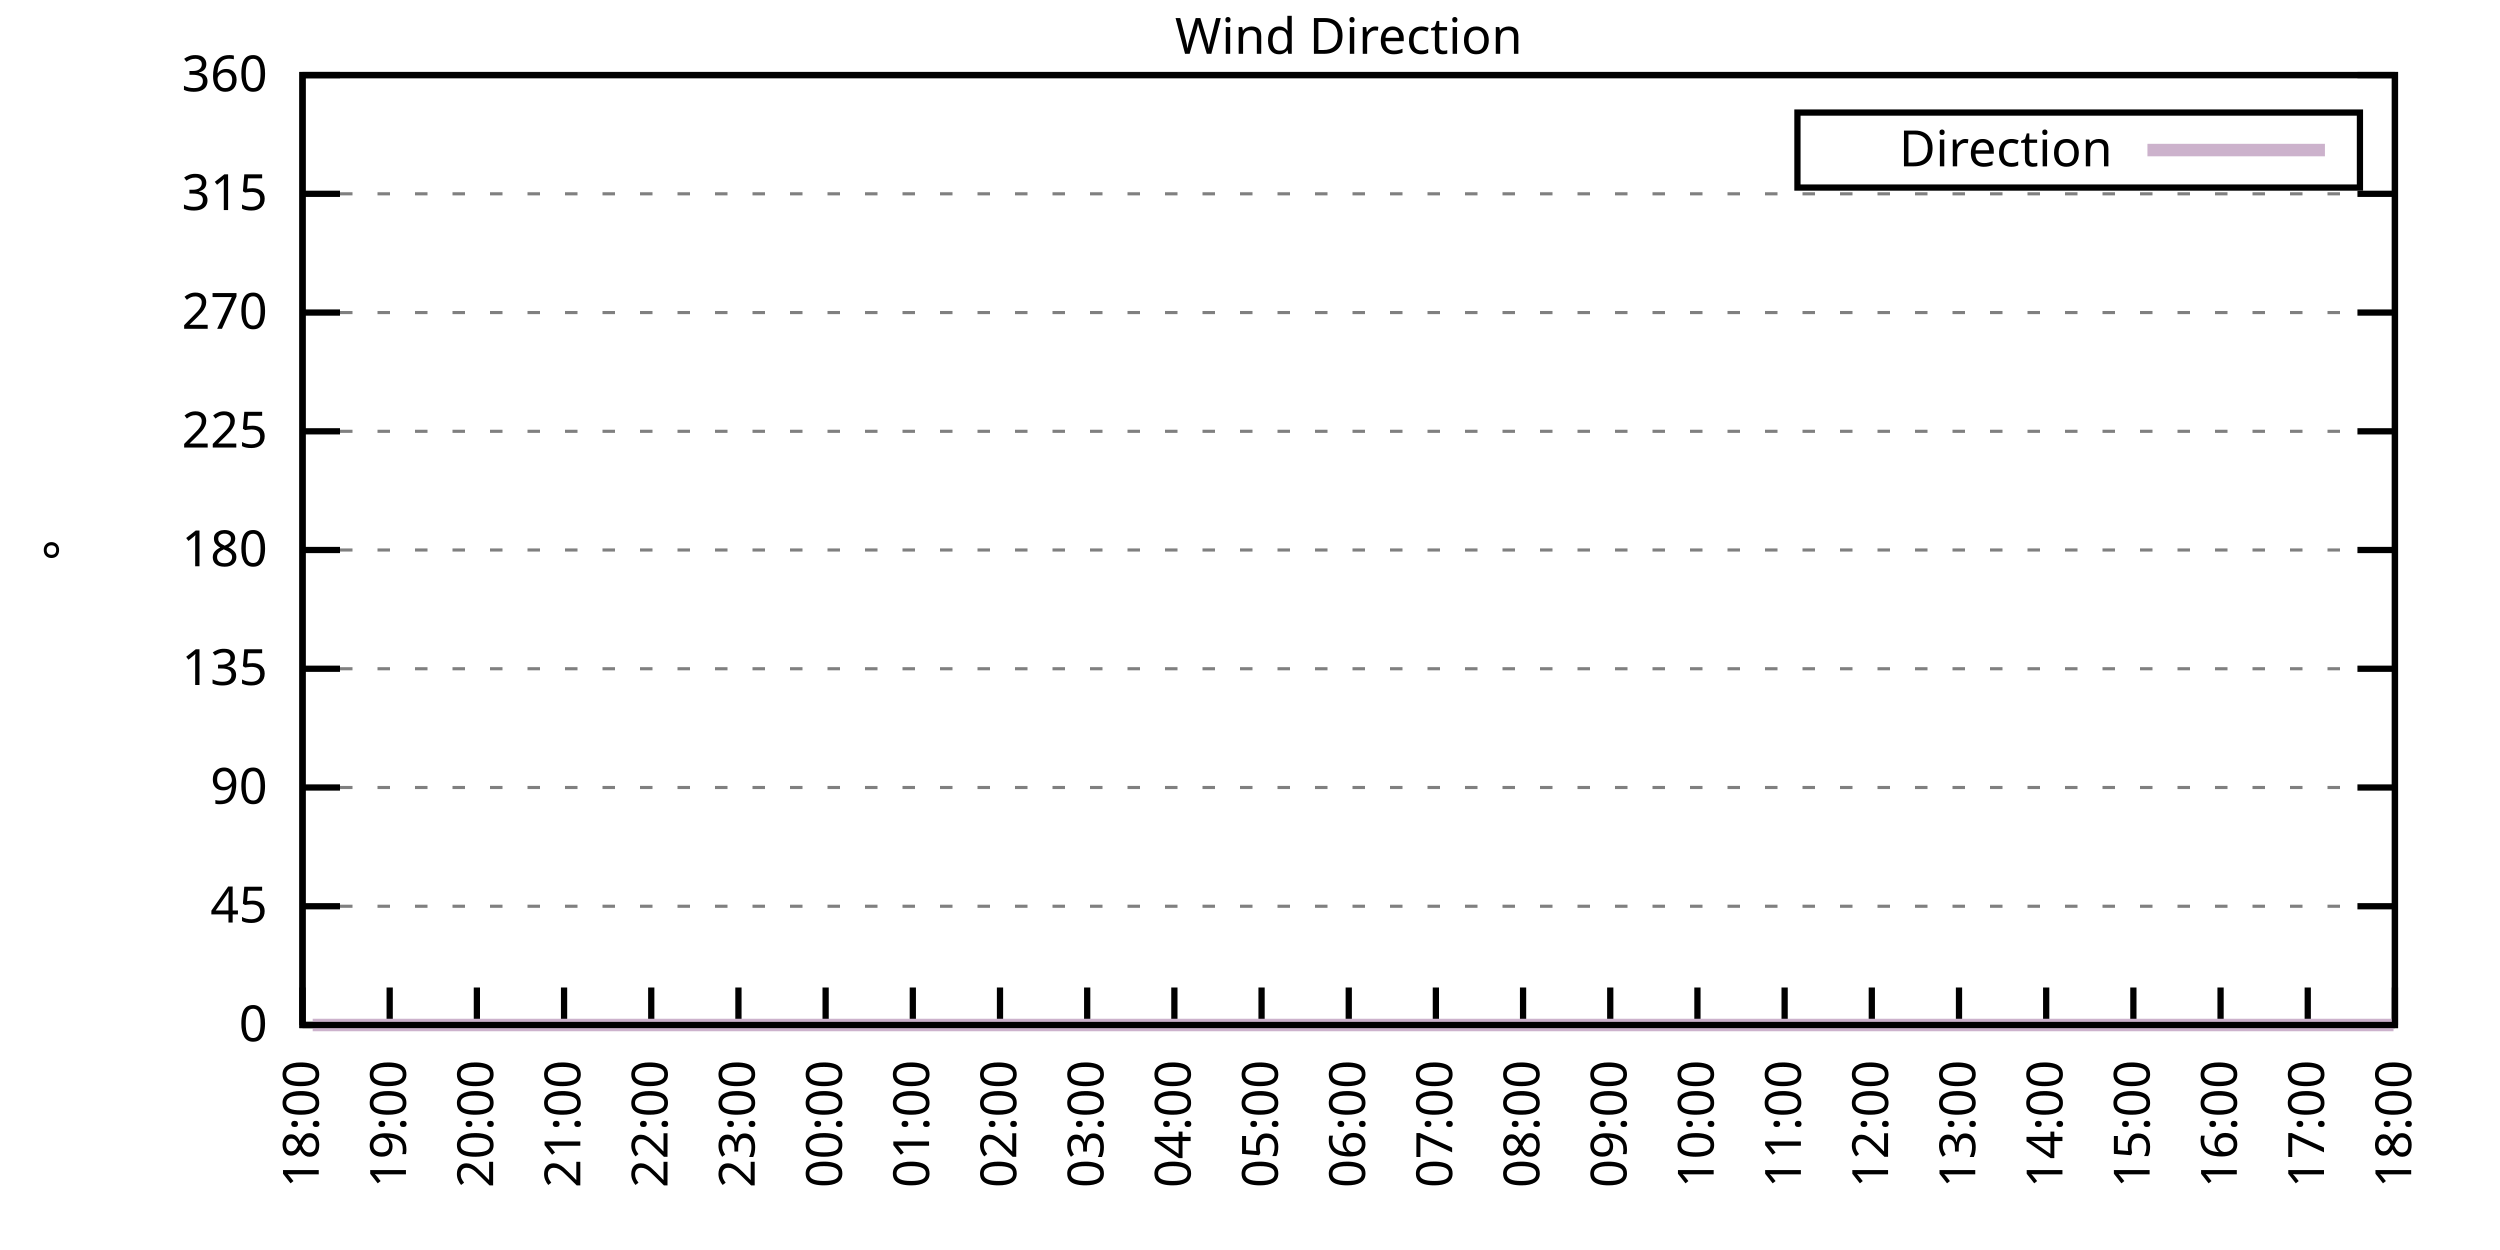
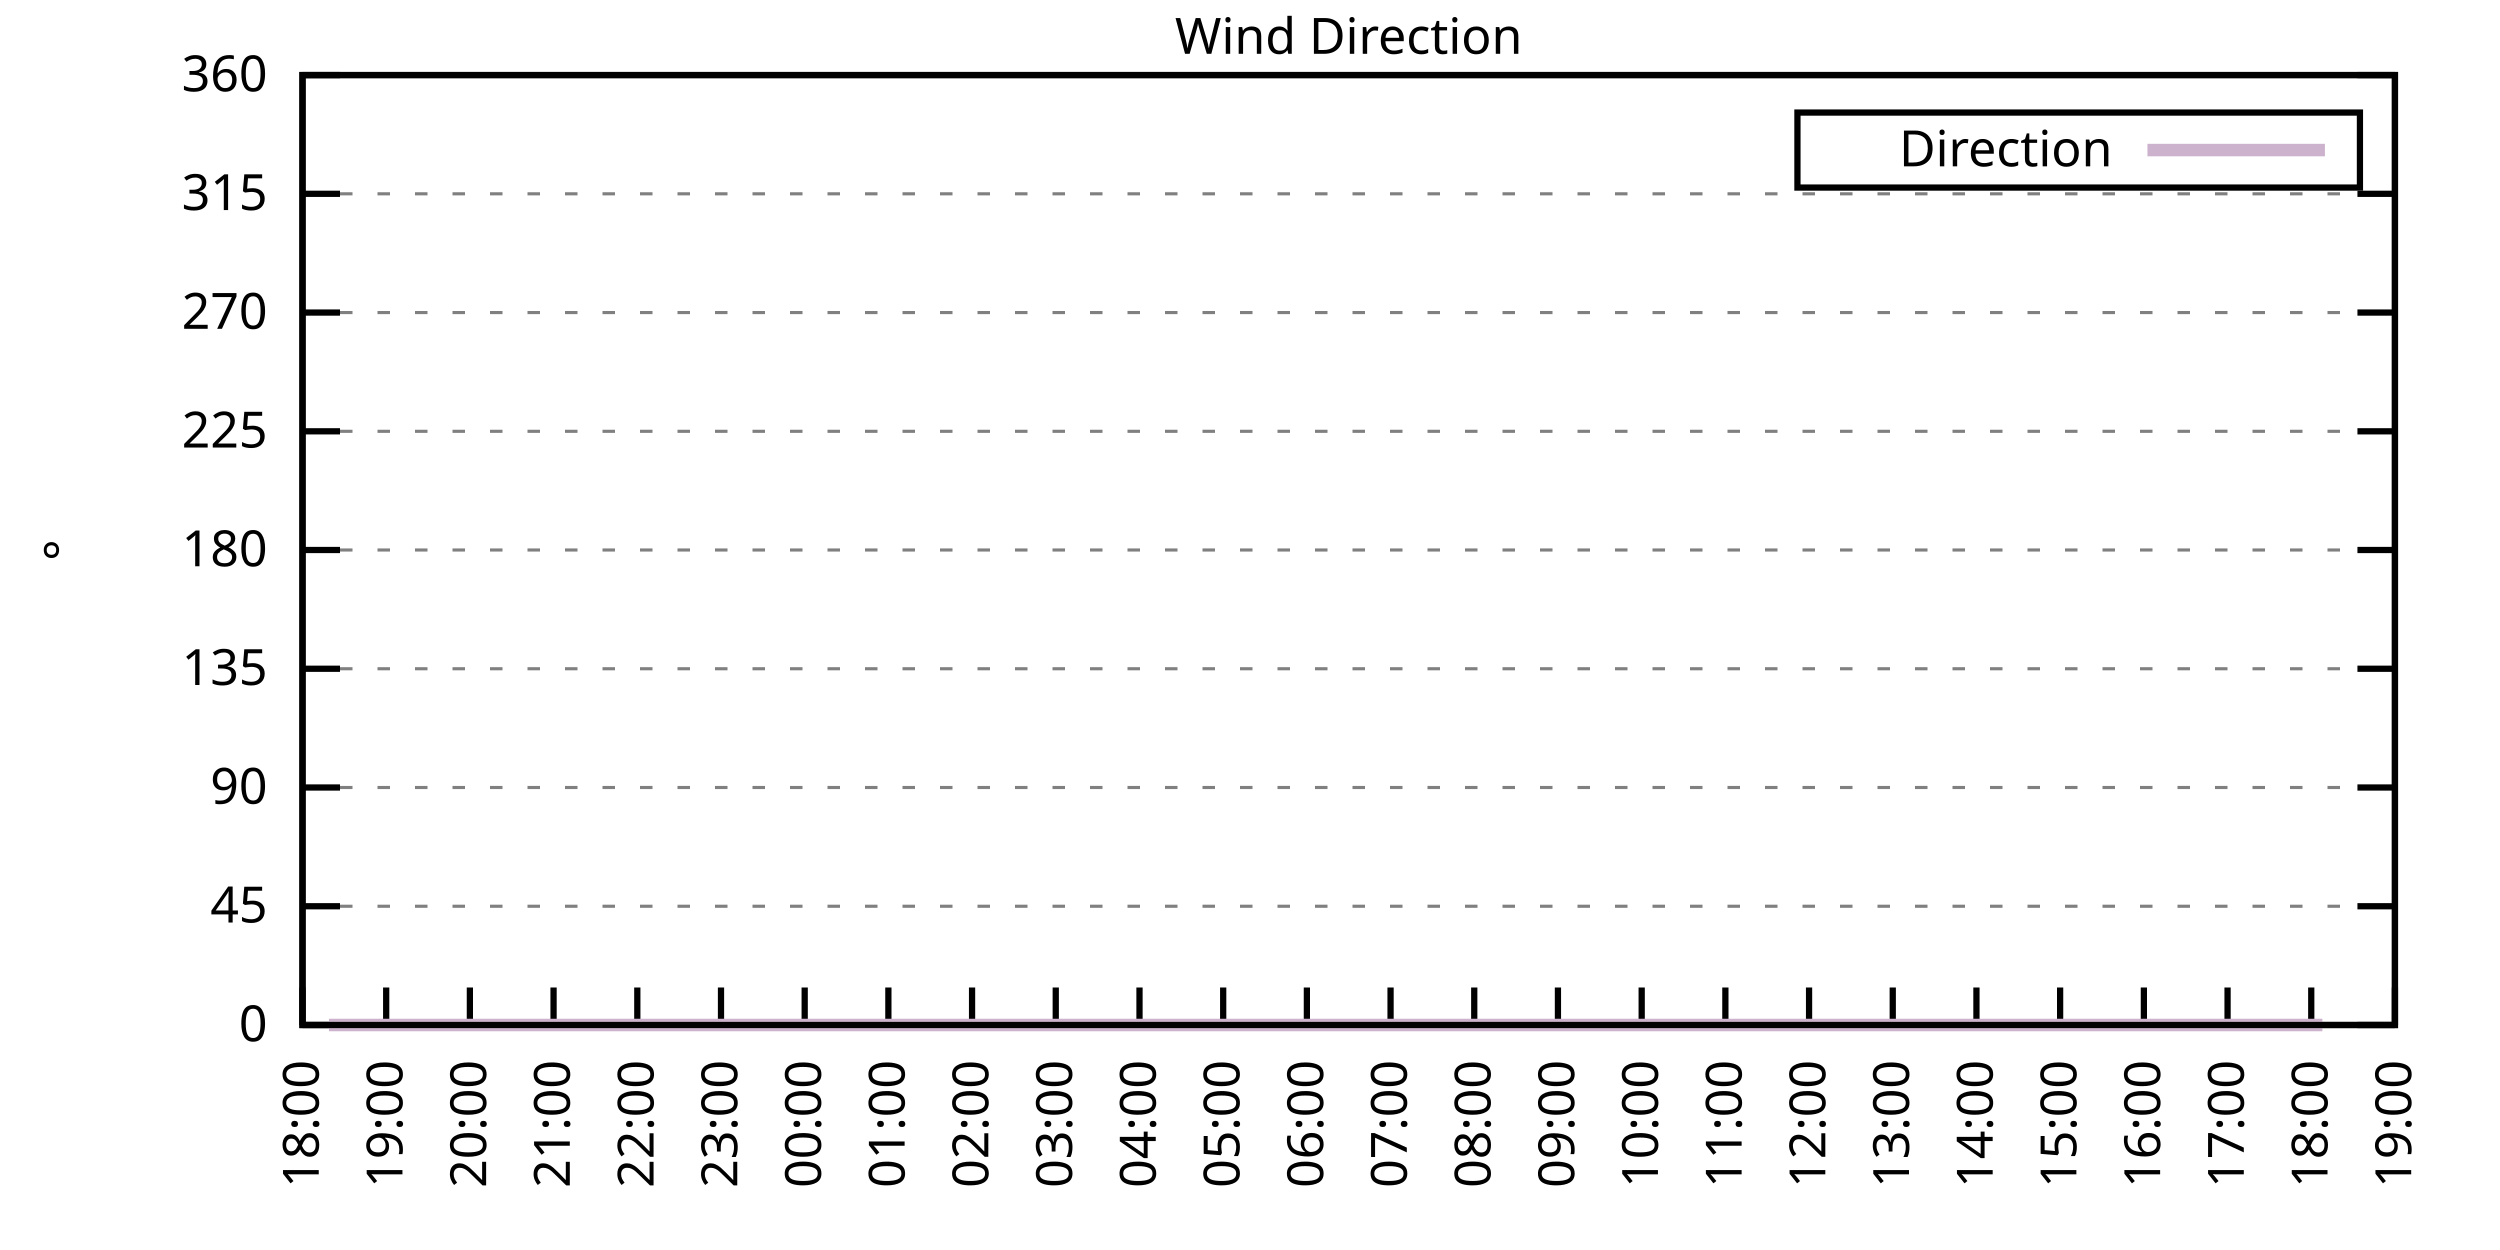
<svg xmlns="http://www.w3.org/2000/svg" xmlns:xlink="http://www.w3.org/1999/xlink" width="400" height="200" viewBox="0 0 400 200">
  <g id="gnuplot_canvas">
    <rect x="0" y="0" width="400" height="200" fill="none" />
    <defs>
      <circle id="gpDot" r="0.5" stroke-width="0.5" stroke="currentColor" />
      <path id="gpPt0" stroke-width="0.333" stroke="currentColor" d="M-1,0 h2 M0,-1 v2" />
      <path id="gpPt1" stroke-width="0.333" stroke="currentColor" d="M-1,-1 L1,1 M1,-1 L-1,1" />
      <path id="gpPt2" stroke-width="0.333" stroke="currentColor" d="M-1,0 L1,0 M0,-1 L0,1 M-1,-1 L1,1 M-1,1 L1,-1" />
      <rect id="gpPt3" stroke-width="0.333" stroke="currentColor" x="-1" y="-1" width="2" height="2" />
      <rect id="gpPt4" stroke-width="0.333" stroke="currentColor" fill="currentColor" x="-1" y="-1" width="2" height="2" />
      <circle id="gpPt5" stroke-width="0.333" stroke="currentColor" cx="0" cy="0" r="1" />
      <use xlink:href="#gpPt5" id="gpPt6" fill="currentColor" stroke="none" />
      <path id="gpPt7" stroke-width="0.333" stroke="currentColor" d="M0,-1.33 L-1.33,0.67 L1.33,0.67 z" />
      <use xlink:href="#gpPt7" id="gpPt8" fill="currentColor" stroke="none" />
      <use xlink:href="#gpPt7" id="gpPt9" stroke="currentColor" transform="rotate(180)" />
      <use xlink:href="#gpPt9" id="gpPt10" fill="currentColor" stroke="none" />
      <use xlink:href="#gpPt3" id="gpPt11" stroke="currentColor" transform="rotate(45)" />
      <use xlink:href="#gpPt11" id="gpPt12" fill="currentColor" stroke="none" />
      <path id="gpPt13" stroke-width="0.333" stroke="currentColor" d="M0,1.330 L1.265,0.411 L0.782,-1.067 L-0.782,-1.076 L-1.265,0.411 z" />
      <use xlink:href="#gpPt13" id="gpPt14" fill="currentColor" stroke="none" />
      <filter id="textbox" filterUnits="objectBoundingBox" x="0" y="0" height="1" width="1">
        <feFlood flood-color="white" flood-opacity="1" result="bgnd" />
        <feComposite in="SourceGraphic" in2="bgnd" operator="atop" />
      </filter>
      <filter id="greybox" filterUnits="objectBoundingBox" x="0" y="0" height="1" width="1">
        <feFlood flood-color="lightgrey" flood-opacity="1" result="grey" />
        <feComposite in="SourceGraphic" in2="grey" operator="atop" />
      </filter>
    </defs>
    <g fill="none" color="white" stroke="currentColor" stroke-width="1.00" stroke-linecap="butt" stroke-linejoin="miter">
</g>
    <g fill="none" color="black" stroke="currentColor" stroke-width="1.00" stroke-linecap="butt" stroke-linejoin="miter">
      <g stroke="none" shape-rendering="crispEdges">
        <polygon fill="rgb(255, 255, 255)" points="48.40,164.00 383.18,164.00 383.18,12.02 48.40,12.02 " />
      </g>
    </g>
    <g fill="none" color="black" stroke="currentColor" stroke-width="1.00" stroke-linecap="butt" stroke-linejoin="miter">
</g>
    <g fill="none" color="black" stroke="black" stroke-width="0.50" stroke-linecap="butt" stroke-linejoin="miter">
</g>
    <g fill="none" color="gray" stroke="currentColor" stroke-width="0.50" stroke-linecap="butt" stroke-linejoin="miter">
      <path stroke="gray" stroke-dasharray="2,4" class="gridline" d="M48.40,164.00 L383.19,164.00  " />
    </g>
    <g fill="none" color="gray" stroke="gray" stroke-width="1.00" stroke-linecap="butt" stroke-linejoin="miter">
</g>
    <g fill="none" color="black" stroke="currentColor" stroke-width="1.00" stroke-linecap="butt" stroke-linejoin="miter">
      <path stroke="black" d="M48.40,164.00 L54.40,164.00 M383.19,164.00 L377.19,164.00  " />
      <g transform="translate(42.80,166.60)" stroke="none" fill="black" font-family="Sans" font-size="8.00" text-anchor="end">
        <text>
          <tspan font-family="Sans"> 0</tspan>
        </text>
      </g>
    </g>
    <g fill="none" color="black" stroke="currentColor" stroke-width="1.00" stroke-linecap="butt" stroke-linejoin="miter">
</g>
    <g fill="none" color="black" stroke="black" stroke-width="0.50" stroke-linecap="butt" stroke-linejoin="miter">
</g>
    <g fill="none" color="gray" stroke="currentColor" stroke-width="0.50" stroke-linecap="butt" stroke-linejoin="miter">
      <path stroke="gray" stroke-dasharray="2,4" class="gridline" d="M48.40,145.00 L383.19,145.00  " />
    </g>
    <g fill="none" color="gray" stroke="gray" stroke-width="1.00" stroke-linecap="butt" stroke-linejoin="miter">
</g>
    <g fill="none" color="black" stroke="currentColor" stroke-width="1.00" stroke-linecap="butt" stroke-linejoin="miter">
      <path stroke="black" d="M48.40,145.00 L54.40,145.00 M383.19,145.00 L377.19,145.00  " />
      <g transform="translate(42.80,147.60)" stroke="none" fill="black" font-family="Sans" font-size="8.00" text-anchor="end">
        <text>
          <tspan font-family="Sans"> 45</tspan>
        </text>
      </g>
    </g>
    <g fill="none" color="black" stroke="currentColor" stroke-width="1.00" stroke-linecap="butt" stroke-linejoin="miter">
</g>
    <g fill="none" color="black" stroke="black" stroke-width="0.50" stroke-linecap="butt" stroke-linejoin="miter">
</g>
    <g fill="none" color="gray" stroke="currentColor" stroke-width="0.50" stroke-linecap="butt" stroke-linejoin="miter">
      <path stroke="gray" stroke-dasharray="2,4" class="gridline" d="M48.40,126.00 L383.19,126.00  " />
    </g>
    <g fill="none" color="gray" stroke="gray" stroke-width="1.00" stroke-linecap="butt" stroke-linejoin="miter">
</g>
    <g fill="none" color="black" stroke="currentColor" stroke-width="1.00" stroke-linecap="butt" stroke-linejoin="miter">
      <path stroke="black" d="M48.40,126.00 L54.40,126.00 M383.19,126.00 L377.19,126.00  " />
      <g transform="translate(42.80,128.60)" stroke="none" fill="black" font-family="Sans" font-size="8.00" text-anchor="end">
        <text>
          <tspan font-family="Sans"> 90</tspan>
        </text>
      </g>
    </g>
    <g fill="none" color="black" stroke="currentColor" stroke-width="1.00" stroke-linecap="butt" stroke-linejoin="miter">
</g>
    <g fill="none" color="black" stroke="black" stroke-width="0.50" stroke-linecap="butt" stroke-linejoin="miter">
</g>
    <g fill="none" color="gray" stroke="currentColor" stroke-width="0.50" stroke-linecap="butt" stroke-linejoin="miter">
      <path stroke="gray" stroke-dasharray="2,4" class="gridline" d="M48.40,107.00 L383.19,107.00  " />
    </g>
    <g fill="none" color="gray" stroke="gray" stroke-width="1.00" stroke-linecap="butt" stroke-linejoin="miter">
</g>
    <g fill="none" color="black" stroke="currentColor" stroke-width="1.00" stroke-linecap="butt" stroke-linejoin="miter">
      <path stroke="black" d="M48.40,107.00 L54.40,107.00 M383.19,107.00 L377.19,107.00  " />
      <g transform="translate(42.80,109.60)" stroke="none" fill="black" font-family="Sans" font-size="8.00" text-anchor="end">
        <text>
          <tspan font-family="Sans"> 135</tspan>
        </text>
      </g>
    </g>
    <g fill="none" color="black" stroke="currentColor" stroke-width="1.00" stroke-linecap="butt" stroke-linejoin="miter">
</g>
    <g fill="none" color="black" stroke="black" stroke-width="0.50" stroke-linecap="butt" stroke-linejoin="miter">
</g>
    <g fill="none" color="gray" stroke="currentColor" stroke-width="0.50" stroke-linecap="butt" stroke-linejoin="miter">
      <path stroke="gray" stroke-dasharray="2,4" class="gridline" d="M48.40,88.00 L383.19,88.00  " />
    </g>
    <g fill="none" color="gray" stroke="gray" stroke-width="1.00" stroke-linecap="butt" stroke-linejoin="miter">
</g>
    <g fill="none" color="black" stroke="currentColor" stroke-width="1.00" stroke-linecap="butt" stroke-linejoin="miter">
      <path stroke="black" d="M48.40,88.00 L54.40,88.00 M383.19,88.00 L377.19,88.00  " />
      <g transform="translate(42.80,90.60)" stroke="none" fill="black" font-family="Sans" font-size="8.00" text-anchor="end">
        <text>
          <tspan font-family="Sans"> 180</tspan>
        </text>
      </g>
    </g>
    <g fill="none" color="black" stroke="currentColor" stroke-width="1.00" stroke-linecap="butt" stroke-linejoin="miter">
</g>
    <g fill="none" color="black" stroke="black" stroke-width="0.50" stroke-linecap="butt" stroke-linejoin="miter">
</g>
    <g fill="none" color="gray" stroke="currentColor" stroke-width="0.50" stroke-linecap="butt" stroke-linejoin="miter">
      <path stroke="gray" stroke-dasharray="2,4" class="gridline" d="M48.40,69.01 L383.19,69.01  " />
    </g>
    <g fill="none" color="gray" stroke="gray" stroke-width="1.00" stroke-linecap="butt" stroke-linejoin="miter">
</g>
    <g fill="none" color="black" stroke="currentColor" stroke-width="1.00" stroke-linecap="butt" stroke-linejoin="miter">
      <path stroke="black" d="M48.40,69.01 L54.40,69.01 M383.19,69.01 L377.19,69.01  " />
      <g transform="translate(42.80,71.61)" stroke="none" fill="black" font-family="Sans" font-size="8.00" text-anchor="end">
        <text>
          <tspan font-family="Sans"> 225</tspan>
        </text>
      </g>
    </g>
    <g fill="none" color="black" stroke="currentColor" stroke-width="1.00" stroke-linecap="butt" stroke-linejoin="miter">
</g>
    <g fill="none" color="black" stroke="black" stroke-width="0.50" stroke-linecap="butt" stroke-linejoin="miter">
</g>
    <g fill="none" color="gray" stroke="currentColor" stroke-width="0.50" stroke-linecap="butt" stroke-linejoin="miter">
      <path stroke="gray" stroke-dasharray="2,4" class="gridline" d="M48.40,50.01 L383.19,50.01  " />
    </g>
    <g fill="none" color="gray" stroke="gray" stroke-width="1.00" stroke-linecap="butt" stroke-linejoin="miter">
</g>
    <g fill="none" color="black" stroke="currentColor" stroke-width="1.00" stroke-linecap="butt" stroke-linejoin="miter">
      <path stroke="black" d="M48.40,50.01 L54.40,50.01 M383.19,50.01 L377.19,50.01  " />
      <g transform="translate(42.80,52.61)" stroke="none" fill="black" font-family="Sans" font-size="8.00" text-anchor="end">
        <text>
          <tspan font-family="Sans"> 270</tspan>
        </text>
      </g>
    </g>
    <g fill="none" color="black" stroke="currentColor" stroke-width="1.00" stroke-linecap="butt" stroke-linejoin="miter">
</g>
    <g fill="none" color="black" stroke="black" stroke-width="0.50" stroke-linecap="butt" stroke-linejoin="miter">
</g>
    <g fill="none" color="gray" stroke="currentColor" stroke-width="0.50" stroke-linecap="butt" stroke-linejoin="miter">
      <path stroke="gray" stroke-dasharray="2,4" class="gridline" d="M48.40,31.01 L383.19,31.01  " />
    </g>
    <g fill="none" color="gray" stroke="gray" stroke-width="1.00" stroke-linecap="butt" stroke-linejoin="miter">
</g>
    <g fill="none" color="black" stroke="currentColor" stroke-width="1.00" stroke-linecap="butt" stroke-linejoin="miter">
      <path stroke="black" d="M48.40,31.01 L54.40,31.01 M383.19,31.01 L377.19,31.01  " />
      <g transform="translate(42.80,33.61)" stroke="none" fill="black" font-family="Sans" font-size="8.00" text-anchor="end">
        <text>
          <tspan font-family="Sans"> 315</tspan>
        </text>
      </g>
    </g>
    <g fill="none" color="black" stroke="currentColor" stroke-width="1.00" stroke-linecap="butt" stroke-linejoin="miter">
</g>
    <g fill="none" color="black" stroke="black" stroke-width="0.50" stroke-linecap="butt" stroke-linejoin="miter">
</g>
    <g fill="none" color="gray" stroke="currentColor" stroke-width="0.50" stroke-linecap="butt" stroke-linejoin="miter">
      <path stroke="gray" stroke-dasharray="2,4" class="gridline" d="M48.40,12.01 L383.19,12.01  " />
    </g>
    <g fill="none" color="gray" stroke="gray" stroke-width="1.00" stroke-linecap="butt" stroke-linejoin="miter">
</g>
    <g fill="none" color="black" stroke="currentColor" stroke-width="1.00" stroke-linecap="butt" stroke-linejoin="miter">
      <path stroke="black" d="M48.40,12.01 L54.40,12.01 M383.19,12.01 L377.19,12.01  " />
      <g transform="translate(42.80,14.61)" stroke="none" fill="black" font-family="Sans" font-size="8.00" text-anchor="end">
        <text>
          <tspan font-family="Sans"> 360</tspan>
        </text>
      </g>
    </g>
    <g fill="none" color="black" stroke="currentColor" stroke-width="1.00" stroke-linecap="butt" stroke-linejoin="miter">
      <path stroke="black" d="M48.40,164.00 L48.40,158.00  " />
      <g transform="translate(51.00,169.60) rotate(270.00)" stroke="none" fill="black" font-family="Sans" font-size="8.00" text-anchor="end">
        <text>
          <tspan font-family="Sans">18:00</tspan>
        </text>
      </g>
    </g>
    <g fill="none" color="black" stroke="currentColor" stroke-width="1.00" stroke-linecap="butt" stroke-linejoin="miter">
-       <path stroke="black" d="M62.35,164.00 L62.35,158.00  " />
-       <g transform="translate(64.95,169.60) rotate(270.00)" stroke="none" fill="black" font-family="Sans" font-size="8.00" text-anchor="end">
+       <path stroke="black" d="M61.79,164.00 L61.79,158.00  " />
+       <g transform="translate(64.39,169.60) rotate(270.00)" stroke="none" fill="black" font-family="Sans" font-size="8.00" text-anchor="end">
        <text>
          <tspan font-family="Sans">19:00</tspan>
        </text>
      </g>
    </g>
    <g fill="none" color="black" stroke="currentColor" stroke-width="1.00" stroke-linecap="butt" stroke-linejoin="miter">
-       <path stroke="black" d="M76.30,164.00 L76.30,158.00  " />
-       <g transform="translate(78.90,169.60) rotate(270.00)" stroke="none" fill="black" font-family="Sans" font-size="8.00" text-anchor="end">
+       <path stroke="black" d="M75.18,164.00 L75.18,158.00  " />
+       <g transform="translate(77.78,169.60) rotate(270.00)" stroke="none" fill="black" font-family="Sans" font-size="8.00" text-anchor="end">
        <text>
          <tspan font-family="Sans">20:00</tspan>
        </text>
      </g>
    </g>
    <g fill="none" color="black" stroke="currentColor" stroke-width="1.00" stroke-linecap="butt" stroke-linejoin="miter">
-       <path stroke="black" d="M90.25,164.00 L90.25,158.00  " />
-       <g transform="translate(92.85,169.60) rotate(270.00)" stroke="none" fill="black" font-family="Sans" font-size="8.00" text-anchor="end">
+       <path stroke="black" d="M88.57,164.00 L88.57,158.00  " />
+       <g transform="translate(91.17,169.60) rotate(270.00)" stroke="none" fill="black" font-family="Sans" font-size="8.00" text-anchor="end">
        <text>
          <tspan font-family="Sans">21:00</tspan>
        </text>
      </g>
    </g>
    <g fill="none" color="black" stroke="currentColor" stroke-width="1.00" stroke-linecap="butt" stroke-linejoin="miter">
-       <path stroke="black" d="M104.20,164.00 L104.20,158.00  " />
-       <g transform="translate(106.80,169.60) rotate(270.00)" stroke="none" fill="black" font-family="Sans" font-size="8.00" text-anchor="end">
+       <path stroke="black" d="M101.97,164.00 L101.97,158.00  " />
+       <g transform="translate(104.57,169.60) rotate(270.00)" stroke="none" fill="black" font-family="Sans" font-size="8.00" text-anchor="end">
        <text>
          <tspan font-family="Sans">22:00</tspan>
        </text>
      </g>
    </g>
    <g fill="none" color="black" stroke="currentColor" stroke-width="1.00" stroke-linecap="butt" stroke-linejoin="miter">
-       <path stroke="black" d="M118.15,164.00 L118.15,158.00  " />
-       <g transform="translate(120.75,169.60) rotate(270.00)" stroke="none" fill="black" font-family="Sans" font-size="8.00" text-anchor="end">
+       <path stroke="black" d="M115.36,164.00 L115.36,158.00  " />
+       <g transform="translate(117.96,169.60) rotate(270.00)" stroke="none" fill="black" font-family="Sans" font-size="8.00" text-anchor="end">
        <text>
          <tspan font-family="Sans">23:00</tspan>
        </text>
      </g>
    </g>
    <g fill="none" color="black" stroke="currentColor" stroke-width="1.00" stroke-linecap="butt" stroke-linejoin="miter">
-       <path stroke="black" d="M132.10,164.00 L132.10,158.00  " />
-       <g transform="translate(134.70,169.60) rotate(270.00)" stroke="none" fill="black" font-family="Sans" font-size="8.00" text-anchor="end">
+       <path stroke="black" d="M128.75,164.00 L128.75,158.00  " />
+       <g transform="translate(131.35,169.60) rotate(270.00)" stroke="none" fill="black" font-family="Sans" font-size="8.00" text-anchor="end">
        <text>
          <tspan font-family="Sans">00:00</tspan>
        </text>
      </g>
    </g>
    <g fill="none" color="black" stroke="currentColor" stroke-width="1.00" stroke-linecap="butt" stroke-linejoin="miter">
-       <path stroke="black" d="M146.05,164.00 L146.05,158.00  " />
-       <g transform="translate(148.65,169.60) rotate(270.00)" stroke="none" fill="black" font-family="Sans" font-size="8.00" text-anchor="end">
+       <path stroke="black" d="M142.14,164.00 L142.14,158.00  " />
+       <g transform="translate(144.74,169.60) rotate(270.00)" stroke="none" fill="black" font-family="Sans" font-size="8.00" text-anchor="end">
        <text>
          <tspan font-family="Sans">01:00</tspan>
        </text>
      </g>
    </g>
    <g fill="none" color="black" stroke="currentColor" stroke-width="1.00" stroke-linecap="butt" stroke-linejoin="miter">
-       <path stroke="black" d="M160.00,164.00 L160.00,158.00  " />
-       <g transform="translate(162.60,169.60) rotate(270.00)" stroke="none" fill="black" font-family="Sans" font-size="8.00" text-anchor="end">
+       <path stroke="black" d="M155.53,164.00 L155.53,158.00  " />
+       <g transform="translate(158.13,169.60) rotate(270.00)" stroke="none" fill="black" font-family="Sans" font-size="8.00" text-anchor="end">
        <text>
          <tspan font-family="Sans">02:00</tspan>
        </text>
      </g>
    </g>
    <g fill="none" color="black" stroke="currentColor" stroke-width="1.00" stroke-linecap="butt" stroke-linejoin="miter">
-       <path stroke="black" d="M173.95,164.00 L173.95,158.00  " />
-       <g transform="translate(176.55,169.60) rotate(270.00)" stroke="none" fill="black" font-family="Sans" font-size="8.00" text-anchor="end">
+       <path stroke="black" d="M168.92,164.00 L168.92,158.00  " />
+       <g transform="translate(171.52,169.60) rotate(270.00)" stroke="none" fill="black" font-family="Sans" font-size="8.00" text-anchor="end">
        <text>
          <tspan font-family="Sans">03:00</tspan>
        </text>
      </g>
    </g>
    <g fill="none" color="black" stroke="currentColor" stroke-width="1.00" stroke-linecap="butt" stroke-linejoin="miter">
-       <path stroke="black" d="M187.90,164.00 L187.90,158.00  " />
-       <g transform="translate(190.50,169.60) rotate(270.00)" stroke="none" fill="black" font-family="Sans" font-size="8.00" text-anchor="end">
+       <path stroke="black" d="M182.32,164.00 L182.32,158.00  " />
+       <g transform="translate(184.92,169.60) rotate(270.00)" stroke="none" fill="black" font-family="Sans" font-size="8.00" text-anchor="end">
        <text>
          <tspan font-family="Sans">04:00</tspan>
        </text>
      </g>
    </g>
    <g fill="none" color="black" stroke="currentColor" stroke-width="1.00" stroke-linecap="butt" stroke-linejoin="miter">
-       <path stroke="black" d="M201.85,164.00 L201.85,158.00  " />
-       <g transform="translate(204.45,169.60) rotate(270.00)" stroke="none" fill="black" font-family="Sans" font-size="8.00" text-anchor="end">
+       <path stroke="black" d="M195.71,164.00 L195.71,158.00  " />
+       <g transform="translate(198.31,169.60) rotate(270.00)" stroke="none" fill="black" font-family="Sans" font-size="8.00" text-anchor="end">
        <text>
          <tspan font-family="Sans">05:00</tspan>
        </text>
      </g>
    </g>
    <g fill="none" color="black" stroke="currentColor" stroke-width="1.00" stroke-linecap="butt" stroke-linejoin="miter">
-       <path stroke="black" d="M215.80,164.00 L215.80,158.00  " />
-       <g transform="translate(218.40,169.60) rotate(270.00)" stroke="none" fill="black" font-family="Sans" font-size="8.00" text-anchor="end">
+       <path stroke="black" d="M209.10,164.00 L209.10,158.00  " />
+       <g transform="translate(211.70,169.60) rotate(270.00)" stroke="none" fill="black" font-family="Sans" font-size="8.00" text-anchor="end">
        <text>
          <tspan font-family="Sans">06:00</tspan>
        </text>
      </g>
    </g>
    <g fill="none" color="black" stroke="currentColor" stroke-width="1.00" stroke-linecap="butt" stroke-linejoin="miter">
-       <path stroke="black" d="M229.74,164.00 L229.74,158.00  " />
-       <g transform="translate(232.34,169.60) rotate(270.00)" stroke="none" fill="black" font-family="Sans" font-size="8.00" text-anchor="end">
+       <path stroke="black" d="M222.49,164.00 L222.49,158.00  " />
+       <g transform="translate(225.09,169.60) rotate(270.00)" stroke="none" fill="black" font-family="Sans" font-size="8.00" text-anchor="end">
        <text>
          <tspan font-family="Sans">07:00</tspan>
        </text>
      </g>
    </g>
    <g fill="none" color="black" stroke="currentColor" stroke-width="1.00" stroke-linecap="butt" stroke-linejoin="miter">
-       <path stroke="black" d="M243.69,164.00 L243.69,158.00  " />
-       <g transform="translate(246.29,169.60) rotate(270.00)" stroke="none" fill="black" font-family="Sans" font-size="8.00" text-anchor="end">
+       <path stroke="black" d="M235.88,164.00 L235.88,158.00  " />
+       <g transform="translate(238.48,169.60) rotate(270.00)" stroke="none" fill="black" font-family="Sans" font-size="8.00" text-anchor="end">
        <text>
          <tspan font-family="Sans">08:00</tspan>
        </text>
      </g>
    </g>
    <g fill="none" color="black" stroke="currentColor" stroke-width="1.00" stroke-linecap="butt" stroke-linejoin="miter">
-       <path stroke="black" d="M257.64,164.00 L257.64,158.00  " />
-       <g transform="translate(260.24,169.60) rotate(270.00)" stroke="none" fill="black" font-family="Sans" font-size="8.00" text-anchor="end">
+       <path stroke="black" d="M249.27,164.00 L249.27,158.00  " />
+       <g transform="translate(251.87,169.60) rotate(270.00)" stroke="none" fill="black" font-family="Sans" font-size="8.00" text-anchor="end">
        <text>
          <tspan font-family="Sans">09:00</tspan>
        </text>
      </g>
    </g>
    <g fill="none" color="black" stroke="currentColor" stroke-width="1.00" stroke-linecap="butt" stroke-linejoin="miter">
-       <path stroke="black" d="M271.59,164.00 L271.59,158.00  " />
-       <g transform="translate(274.19,169.60) rotate(270.00)" stroke="none" fill="black" font-family="Sans" font-size="8.00" text-anchor="end">
+       <path stroke="black" d="M262.67,164.00 L262.67,158.00  " />
+       <g transform="translate(265.27,169.60) rotate(270.00)" stroke="none" fill="black" font-family="Sans" font-size="8.00" text-anchor="end">
        <text>
          <tspan font-family="Sans">10:00</tspan>
        </text>
      </g>
    </g>
    <g fill="none" color="black" stroke="currentColor" stroke-width="1.00" stroke-linecap="butt" stroke-linejoin="miter">
-       <path stroke="black" d="M285.54,164.00 L285.54,158.00  " />
-       <g transform="translate(288.14,169.60) rotate(270.00)" stroke="none" fill="black" font-family="Sans" font-size="8.00" text-anchor="end">
+       <path stroke="black" d="M276.06,164.00 L276.06,158.00  " />
+       <g transform="translate(278.66,169.60) rotate(270.00)" stroke="none" fill="black" font-family="Sans" font-size="8.00" text-anchor="end">
        <text>
          <tspan font-family="Sans">11:00</tspan>
        </text>
      </g>
    </g>
    <g fill="none" color="black" stroke="currentColor" stroke-width="1.00" stroke-linecap="butt" stroke-linejoin="miter">
-       <path stroke="black" d="M299.49,164.00 L299.49,158.00  " />
-       <g transform="translate(302.09,169.60) rotate(270.00)" stroke="none" fill="black" font-family="Sans" font-size="8.00" text-anchor="end">
+       <path stroke="black" d="M289.45,164.00 L289.45,158.00  " />
+       <g transform="translate(292.05,169.60) rotate(270.00)" stroke="none" fill="black" font-family="Sans" font-size="8.00" text-anchor="end">
        <text>
          <tspan font-family="Sans">12:00</tspan>
        </text>
      </g>
    </g>
    <g fill="none" color="black" stroke="currentColor" stroke-width="1.00" stroke-linecap="butt" stroke-linejoin="miter">
-       <path stroke="black" d="M313.44,164.00 L313.44,158.00  " />
-       <g transform="translate(316.04,169.60) rotate(270.00)" stroke="none" fill="black" font-family="Sans" font-size="8.00" text-anchor="end">
+       <path stroke="black" d="M302.84,164.00 L302.84,158.00  " />
+       <g transform="translate(305.44,169.60) rotate(270.00)" stroke="none" fill="black" font-family="Sans" font-size="8.00" text-anchor="end">
        <text>
          <tspan font-family="Sans">13:00</tspan>
        </text>
      </g>
    </g>
    <g fill="none" color="black" stroke="currentColor" stroke-width="1.00" stroke-linecap="butt" stroke-linejoin="miter">
-       <path stroke="black" d="M327.39,164.00 L327.39,158.00  " />
-       <g transform="translate(329.99,169.60) rotate(270.00)" stroke="none" fill="black" font-family="Sans" font-size="8.00" text-anchor="end">
+       <path stroke="black" d="M316.23,164.00 L316.23,158.00  " />
+       <g transform="translate(318.83,169.60) rotate(270.00)" stroke="none" fill="black" font-family="Sans" font-size="8.00" text-anchor="end">
        <text>
          <tspan font-family="Sans">14:00</tspan>
        </text>
      </g>
    </g>
    <g fill="none" color="black" stroke="currentColor" stroke-width="1.00" stroke-linecap="butt" stroke-linejoin="miter">
-       <path stroke="black" d="M341.34,164.00 L341.34,158.00  " />
-       <g transform="translate(343.94,169.60) rotate(270.00)" stroke="none" fill="black" font-family="Sans" font-size="8.00" text-anchor="end">
+       <path stroke="black" d="M329.62,164.00 L329.62,158.00  " />
+       <g transform="translate(332.22,169.60) rotate(270.00)" stroke="none" fill="black" font-family="Sans" font-size="8.00" text-anchor="end">
        <text>
          <tspan font-family="Sans">15:00</tspan>
        </text>
      </g>
    </g>
    <g fill="none" color="black" stroke="currentColor" stroke-width="1.00" stroke-linecap="butt" stroke-linejoin="miter">
-       <path stroke="black" d="M355.29,164.00 L355.29,158.00  " />
-       <g transform="translate(357.89,169.60) rotate(270.00)" stroke="none" fill="black" font-family="Sans" font-size="8.00" text-anchor="end">
+       <path stroke="black" d="M343.02,164.00 L343.02,158.00  " />
+       <g transform="translate(345.62,169.60) rotate(270.00)" stroke="none" fill="black" font-family="Sans" font-size="8.00" text-anchor="end">
        <text>
          <tspan font-family="Sans">16:00</tspan>
        </text>
      </g>
    </g>
    <g fill="none" color="black" stroke="currentColor" stroke-width="1.00" stroke-linecap="butt" stroke-linejoin="miter">
-       <path stroke="black" d="M369.24,164.00 L369.24,158.00  " />
-       <g transform="translate(371.84,169.60) rotate(270.00)" stroke="none" fill="black" font-family="Sans" font-size="8.00" text-anchor="end">
+       <path stroke="black" d="M356.41,164.00 L356.41,158.00  " />
+       <g transform="translate(359.01,169.60) rotate(270.00)" stroke="none" fill="black" font-family="Sans" font-size="8.00" text-anchor="end">
        <text>
          <tspan font-family="Sans">17:00</tspan>
+         </text>
+       </g>
+     </g>
+     <g fill="none" color="black" stroke="currentColor" stroke-width="1.00" stroke-linecap="butt" stroke-linejoin="miter">
+       <path stroke="black" d="M369.80,164.00 L369.80,158.00  " />
+       <g transform="translate(372.40,169.60) rotate(270.00)" stroke="none" fill="black" font-family="Sans" font-size="8.00" text-anchor="end">
+         <text>
+           <tspan font-family="Sans">18:00</tspan>
        </text>
      </g>
    </g>
    <g fill="none" color="black" stroke="currentColor" stroke-width="1.00" stroke-linecap="butt" stroke-linejoin="miter">
      <path stroke="black" d="M383.19,164.00 L383.19,158.00  " />
      <g transform="translate(385.79,169.60) rotate(270.00)" stroke="none" fill="black" font-family="Sans" font-size="8.00" text-anchor="end">
        <text>
-           <tspan font-family="Sans">18:00</tspan>
+           <tspan font-family="Sans">19:00</tspan>
        </text>
      </g>
    </g>
    <g fill="none" color="black" stroke="currentColor" stroke-width="1.00" stroke-linecap="butt" stroke-linejoin="miter">
</g>
    <g fill="none" color="black" stroke="currentColor" stroke-width="1.00" stroke-linecap="butt" stroke-linejoin="miter">
      <path stroke="black" d="M48.40,12.01 L48.40,164.00 L383.19,164.00 L383.19,12.01 L48.40,12.01 Z  " />
    </g>
    <g fill="none" color="black" stroke="currentColor" stroke-width="1.00" stroke-linecap="butt" stroke-linejoin="miter">
</g>
    <g fill="none" color="black" stroke="currentColor" stroke-width="1.00" stroke-linecap="butt" stroke-linejoin="miter">
      <path stroke="black" d="M287.59,30.01 L287.59,18.01 L377.59,18.01 L377.59,30.01 L287.59,30.01 Z  " />
    </g>
    <g id="Wind_direction_plot_1">
      <g fill="none" color="white" stroke="black" stroke-width="2.00" stroke-linecap="butt" stroke-linejoin="miter">
</g>
      <g fill="none" color="black" stroke="currentColor" stroke-width="2.00" stroke-linecap="butt" stroke-linejoin="miter">
        <g transform="translate(337.99,26.61)" stroke="none" fill="black" font-family="Sans" font-size="8.00" text-anchor="end">
          <text>
            <tspan font-family="Sans">Direction</tspan>
          </text>
        </g>
      </g>
      <g fill="none" color="black" stroke="currentColor" stroke-width="2.00" stroke-linecap="butt" stroke-linejoin="miter">
-         <path stroke="rgb(204, 178, 204)" d="M343.59,24.01 L371.99,24.01 M50.03,164.00 L52.82,164.00 L54.91,164.00 L57.47,164.00 L59.56,164.00 L61.88,164.00   L64.44,164.00 L66.53,164.00 L68.63,164.00 L71.42,164.00 L73.51,164.00 L76.07,164.00 L77.93,164.00 L80.48,164.00   L83.04,164.00 L84.90,164.00 L87.46,164.00 L89.55,164.00 L92.34,164.00 L94.20,164.00 L96.53,164.00 L99.32,164.00   L101.18,164.00 L103.73,164.00 L106.06,164.00 L108.62,164.00 L110.48,164.00 L113.03,164.00 L115.36,164.00 L117.92,164.00   L120.24,164.00 L122.33,164.00 L124.66,164.00 L127.22,164.00 L129.54,164.00 L131.87,164.00 L133.96,164.00 L136.51,164.00   L138.37,164.00 L141.16,164.00 L143.26,164.00 L145.81,164.00 L147.67,164.00 L149.77,164.00 L152.32,164.00 L154.42,164.00   L156.97,164.00 L159.76,164.00 L161.62,164.00 L163.48,164.00 L166.51,164.00 L169.06,164.00 L171.39,164.00 L173.48,164.00   L175.81,164.00 L178.36,164.00 L180.69,164.00 L182.78,164.00 L185.34,164.00 L187.20,164.00 L189.52,164.00 L191.85,164.00   L194.41,164.00 L196.73,164.00 L199.06,164.00 L201.15,164.00 L203.94,164.00 L206.03,164.00 L208.59,164.00 L210.45,164.00   L213.24,164.00 L215.10,164.00 L217.65,164.00 L220.21,164.00 L222.07,164.00 L224.63,164.00 L226.72,164.00 L229.28,164.00   L231.60,164.00 L234.16,164.00 L236.25,164.00 L238.35,164.00 L241.14,164.00 L243.00,164.00 L245.55,164.00 L250.20,164.00   L252.53,164.00 L255.09,164.00 L257.18,164.00 L259.74,164.00 L261.83,164.00 L264.39,164.00 L266.48,164.00 L268.80,164.00   L271.36,164.00 L273.45,164.00 L276.01,164.00 L277.87,164.00 L280.66,164.00 L282.52,164.00 L285.31,164.00 L287.40,164.00   L289.96,164.00 L292.29,164.00 L294.38,164.00 L296.70,164.00 L298.80,164.00 L301.35,164.00 L303.91,164.00 L306.23,164.00   L308.33,164.00 L310.88,164.00 L313.21,164.00 L315.30,164.00 L317.86,164.00 L319.95,164.00 L322.28,164.00 L324.83,164.00   L326.93,164.00 L329.48,164.00 L331.81,164.00 L333.90,164.00 L336.46,164.00 L338.78,164.00 L340.64,164.00 L343.43,164.00   L345.29,164.00 L347.62,164.00 L350.18,164.00 L352.50,164.00 L355.06,164.00 L357.38,164.00 L359.48,164.00 L361.80,164.00   L364.36,164.00 L366.45,164.00 L368.54,164.00 L371.33,164.00 L373.19,164.00 L375.98,164.00 L378.08,164.00 L380.63,164.00   L382.96,164.00  " />
+         <path stroke="rgb(204, 178, 204)" d="M343.59,24.01 L371.99,24.01 M52.64,164.00 L54.65,164.00 L57.10,164.00 L59.11,164.00 L61.35,164.00 L63.80,164.00   L65.81,164.00 L67.82,164.00 L70.50,164.00 L72.50,164.00 L74.96,164.00 L76.75,164.00 L79.20,164.00 L81.66,164.00   L83.44,164.00 L85.90,164.00 L87.91,164.00 L90.58,164.00 L92.37,164.00 L94.60,164.00 L97.28,164.00 L99.06,164.00   L101.52,164.00 L103.75,164.00 L106.21,164.00 L107.99,164.00 L110.45,164.00 L112.68,164.00 L115.13,164.00 L117.37,164.00   L119.38,164.00 L121.61,164.00 L124.06,164.00 L126.29,164.00 L128.53,164.00 L130.54,164.00 L132.99,164.00 L134.78,164.00   L137.45,164.00 L139.46,164.00 L141.92,164.00 L143.70,164.00 L145.71,164.00 L148.17,164.00 L150.18,164.00 L152.63,164.00   L155.31,164.00 L157.10,164.00 L158.88,164.00 L161.78,164.00 L164.24,164.00 L166.47,164.00 L168.48,164.00 L170.71,164.00   L173.17,164.00 L175.40,164.00 L177.41,164.00 L179.86,164.00 L181.65,164.00 L183.88,164.00 L186.11,164.00 L188.57,164.00   L190.80,164.00 L193.03,164.00 L195.04,164.00 L197.72,164.00 L199.73,164.00 L202.18,164.00 L203.97,164.00 L206.64,164.00   L208.43,164.00 L210.88,164.00 L213.34,164.00 L215.13,164.00 L217.58,164.00 L219.59,164.00 L222.04,164.00 L224.28,164.00   L226.73,164.00 L228.74,164.00 L230.75,164.00 L233.43,164.00 L235.21,164.00 L237.67,164.00 L242.13,164.00 L244.36,164.00   L246.82,164.00 L248.83,164.00 L251.28,164.00 L253.29,164.00 L255.75,164.00 L257.76,164.00 L259.99,164.00 L262.44,164.00   L264.45,164.00 L266.91,164.00 L268.69,164.00 L271.37,164.00 L273.16,164.00 L275.83,164.00 L277.84,164.00 L280.30,164.00   L282.53,164.00 L284.54,164.00 L286.77,164.00 L288.78,164.00 L291.23,164.00 L293.69,164.00 L295.92,164.00 L297.93,164.00   L300.39,164.00 L302.62,164.00 L304.63,164.00 L307.08,164.00 L309.09,164.00 L311.32,164.00 L313.78,164.00 L315.79,164.00   L318.24,164.00 L320.47,164.00 L322.48,164.00 L324.94,164.00 L327.17,164.00 L328.95,164.00 L331.63,164.00 L333.42,164.00   L335.65,164.00 L338.10,164.00 L340.34,164.00 L342.79,164.00 L345.02,164.00 L347.03,164.00 L349.26,164.00 L351.72,164.00   L353.73,164.00 L355.74,164.00 L358.42,164.00 L360.20,164.00 L362.88,164.00 L364.89,164.00 L367.34,164.00 L369.58,164.00   L371.58,164.00  " />
      </g>
    </g>
    <g fill="none" color="black" stroke="currentColor" stroke-width="2.00" stroke-linecap="butt" stroke-linejoin="miter">
</g>
    <g fill="none" color="black" stroke="black" stroke-width="1.00" stroke-linecap="butt" stroke-linejoin="miter">
</g>
    <g fill="none" color="black" stroke="currentColor" stroke-width="1.00" stroke-linecap="butt" stroke-linejoin="miter">
      <path stroke="black" d="M48.40,12.01 L48.40,164.00 L383.19,164.00 L383.19,12.01 L48.40,12.01 Z  " />
      <g transform="translate(12.80,88.01) rotate(270.00)" stroke="none" fill="black" font-family="Sans" font-size="8.00" text-anchor="middle">
        <text>
          <tspan font-family="Sans">°</tspan>
        </text>
      </g>
    </g>
    <g fill="none" color="black" stroke="currentColor" stroke-width="1.00" stroke-linecap="butt" stroke-linejoin="miter">
</g>
    <g fill="none" color="black" stroke="currentColor" stroke-width="1.00" stroke-linecap="butt" stroke-linejoin="miter">
      <g transform="translate(215.79,8.61)" stroke="none" fill="black" font-family="Sans" font-size="8.00" text-anchor="middle">
        <text>
          <tspan font-family="Sans">Wind Direction</tspan>
        </text>
      </g>
    </g>
    <g fill="none" color="black" stroke="currentColor" stroke-width="1.00" stroke-linecap="butt" stroke-linejoin="miter">
</g>
  </g>
</svg>
